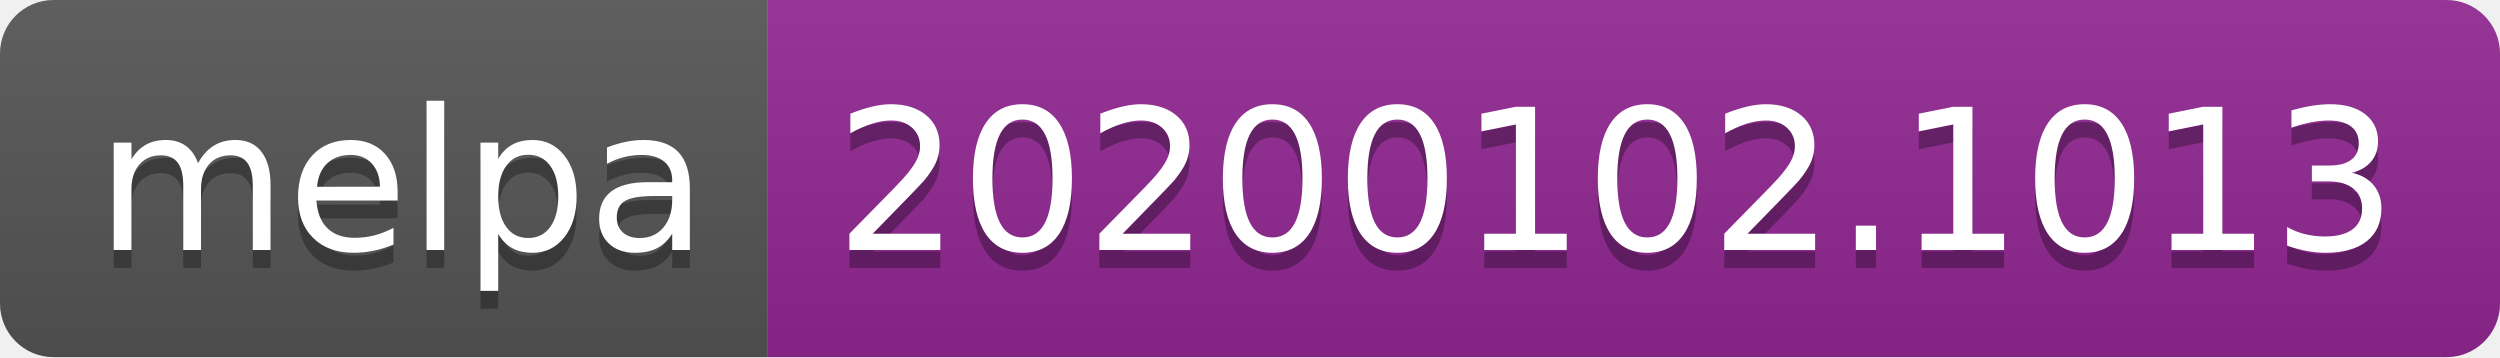
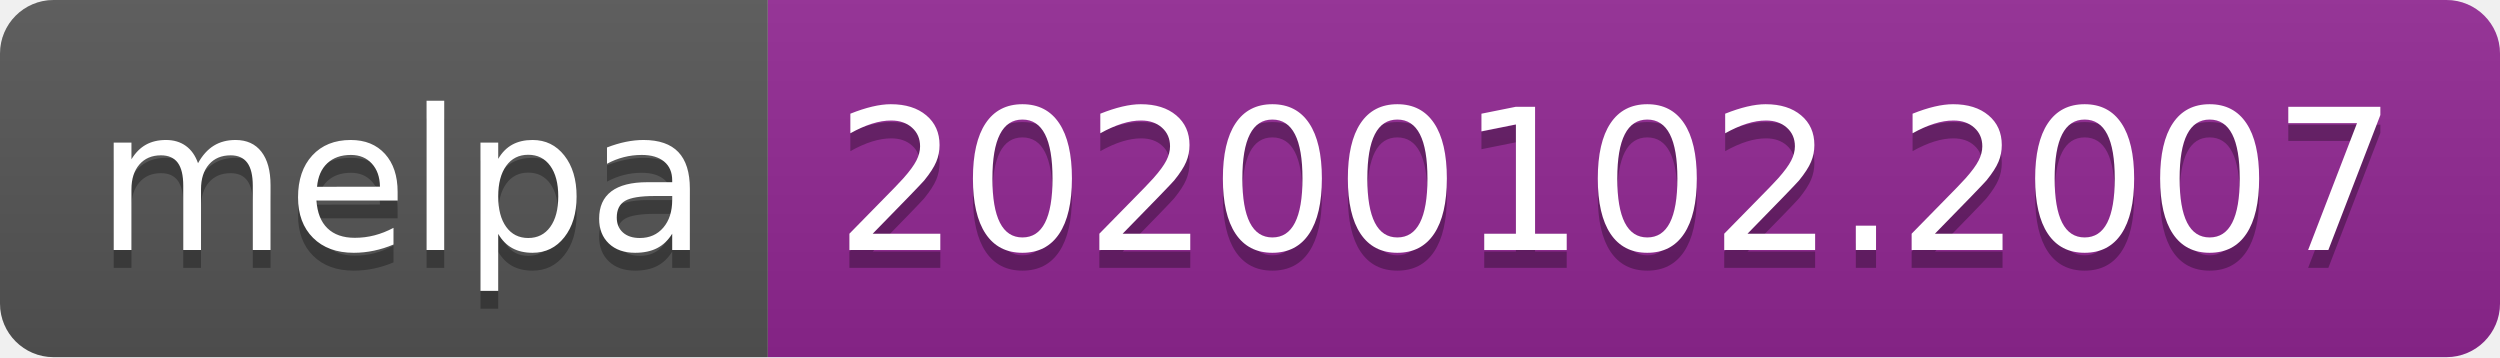
<svg xmlns="http://www.w3.org/2000/svg" width="140" height="20">
  <linearGradient id="b" x2="0" y2="100%">
    <stop offset="0" stop-color="#bbb" stop-opacity=".1" />
    <stop offset="1" stop-opacity=".1" />
  </linearGradient>
  <clipPath id="a">
    <rect width="140" height="20" rx="3" fill="#fff" />
  </clipPath>
  <g clip-path="url(#a)">
    <path fill="#555" d="M0 0h43v20H0z" />
    <path fill="#922793" d="M43 0h97v20H43z" />
    <path fill="url(#b)" d="M0 0h140v20H0z" />
  </g>
  <g fill="#fff" text-anchor="middle" font-family="DejaVu Sans,Verdana,Geneva,sans-serif" font-size="110">
    <text x="225" y="150" fill="#010101" fill-opacity=".3" transform="scale(.1)" textLength="330">melpa</text>
    <text x="225" y="140" transform="scale(.1)" textLength="330">melpa</text>
-     <text x="905" y="150" fill="#010101" fill-opacity=".3" transform="scale(.1)" textLength="870">20200102.1013</text>
-     <text x="905" y="140" transform="scale(.1)" textLength="870">20200102.1013</text>
+     <text x="905" y="150" fill="#010101" fill-opacity=".3" transform="scale(.1)" textLength="870">20200102.2007</text>
+     <text x="905" y="140" transform="scale(.1)" textLength="870">20200102.2007</text>
  </g>
</svg>
